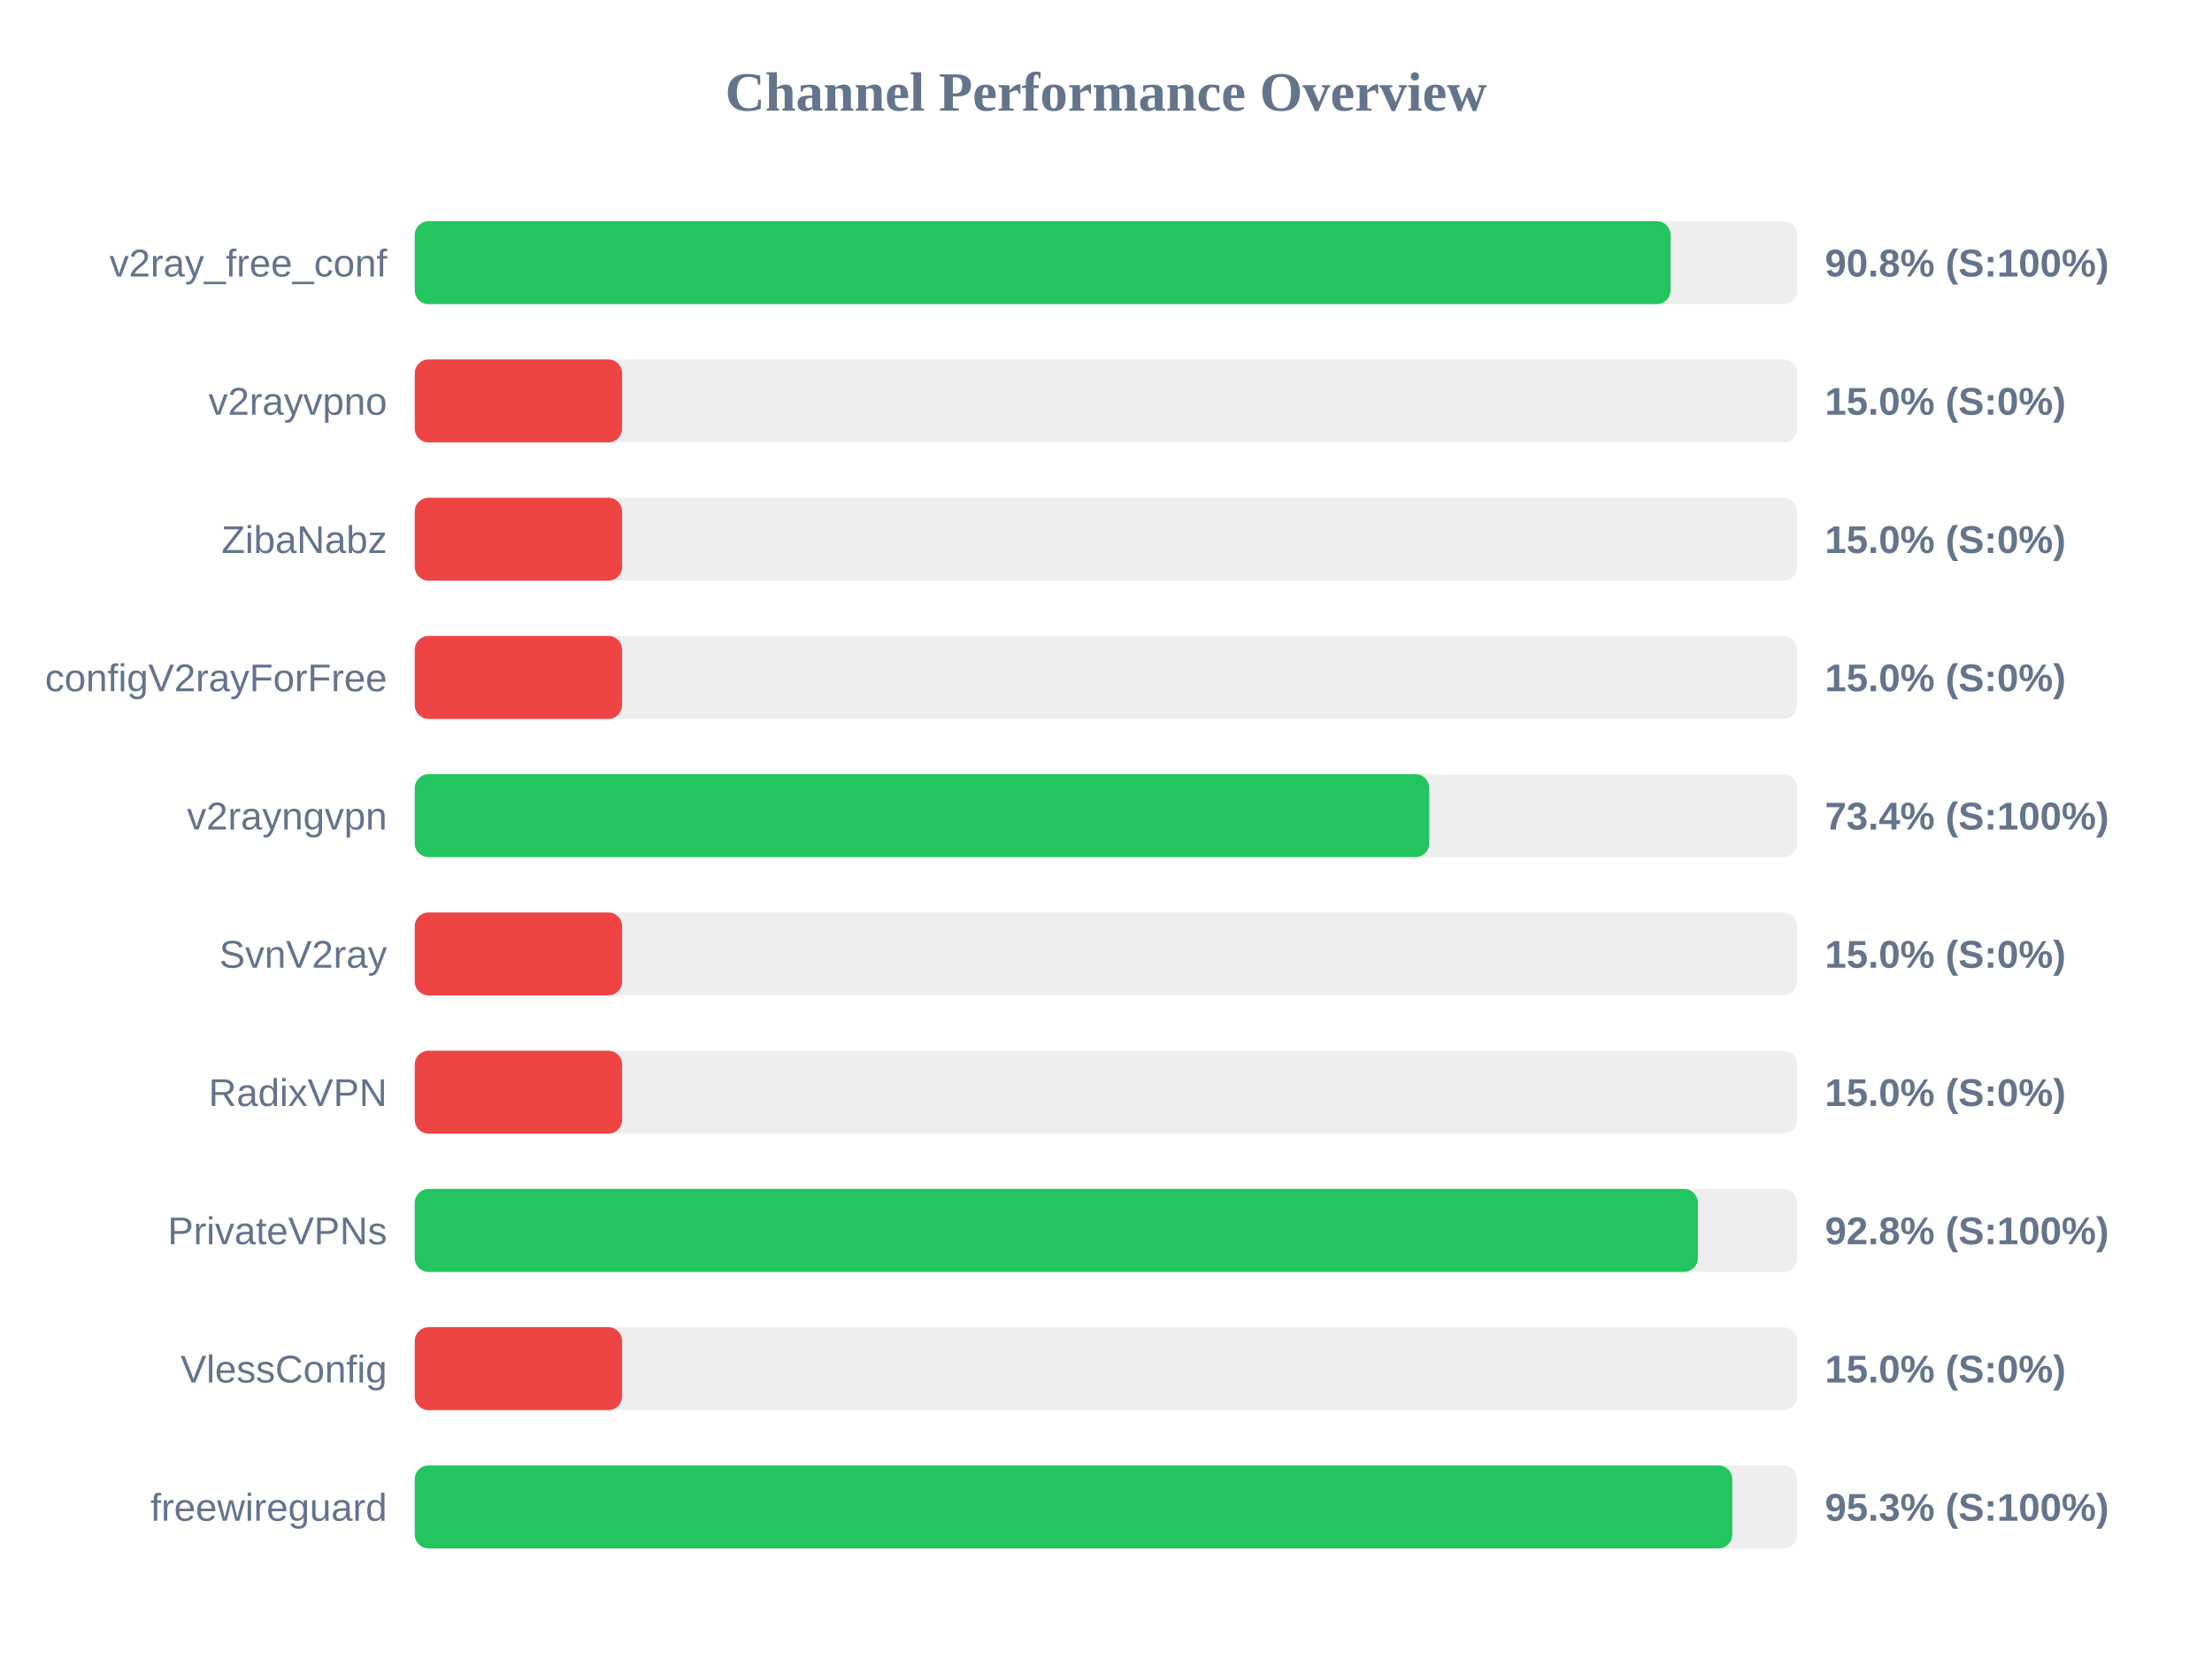
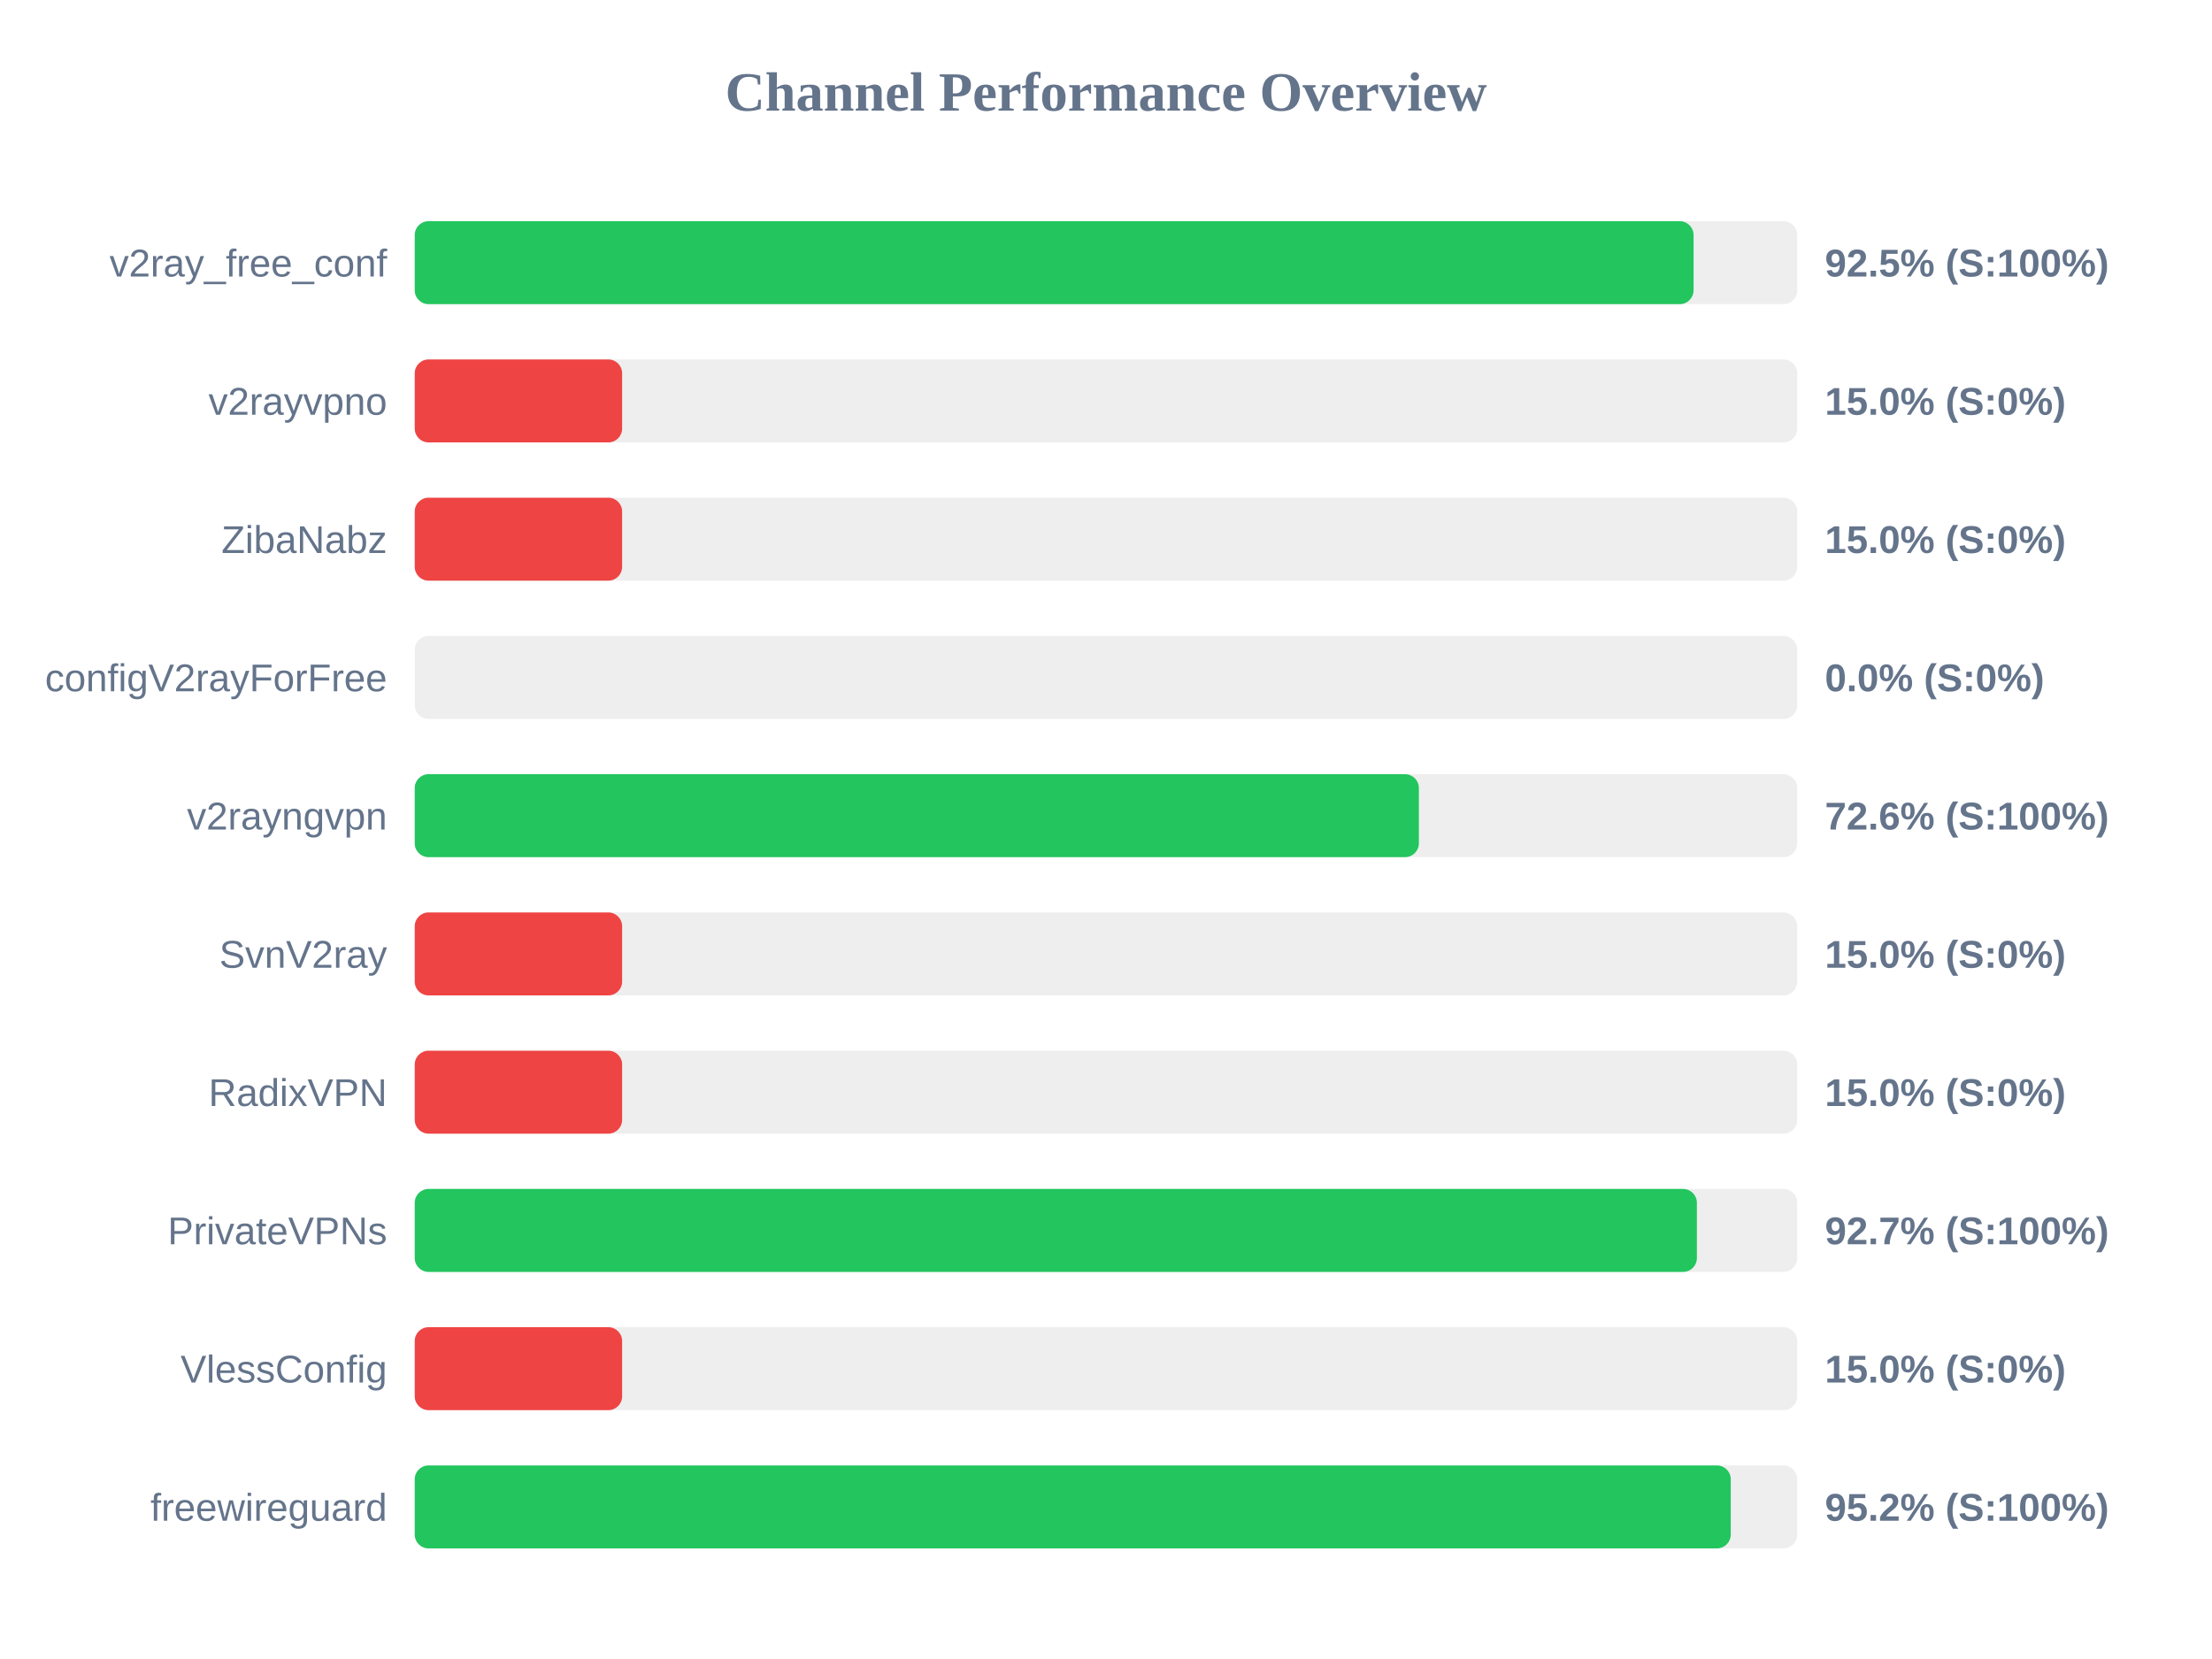
<svg xmlns="http://www.w3.org/2000/svg" width="800" height="600" version="1.1">
  <style>
        .row { font: 14px Arial; fill: #64748b; }
        .score { font: bold 14px Arial; fill: #64748b; }
    </style>
  <text x="400" y="40" text-anchor="middle" font-size="20px" font-weight="bold" fill="#64748b">Channel Performance Overview</text>
  <rect x="150" y="80" width="500" height="30" fill="#eee" rx="5" />
-   <rect x="150" y="80" width="454.2" height="30" fill="#22c55e" rx="5" />
+   <rect x="150" y="80" width="462.5" height="30" fill="#22c55e" rx="5" />
  <text x="140" y="100" text-anchor="end" class="row">v2ray_free_conf</text>
-   <text x="660" y="100" text-anchor="start" class="score">90.8% (S:100%)</text>
+   <text x="660" y="100" text-anchor="start" class="score">92.5% (S:100%)</text>
  <rect x="150" y="130" width="500" height="30" fill="#eee" rx="5" />
  <rect x="150" y="130" width="75.0" height="30" fill="#ef4444" rx="5" />
  <text x="140" y="150" text-anchor="end" class="row">v2rayvpno</text>
  <text x="660" y="150" text-anchor="start" class="score">15.0% (S:0%)</text>
  <rect x="150" y="180" width="500" height="30" fill="#eee" rx="5" />
  <rect x="150" y="180" width="75.0" height="30" fill="#ef4444" rx="5" />
  <text x="140" y="200" text-anchor="end" class="row">ZibaNabz</text>
  <text x="660" y="200" text-anchor="start" class="score">15.0% (S:0%)</text>
  <rect x="150" y="230" width="500" height="30" fill="#eee" rx="5" />
-   <rect x="150" y="230" width="75.0" height="30" fill="#ef4444" rx="5" />
+   <rect x="150" y="230" width="0.0" height="30" fill="#ef4444" rx="5" />
  <text x="140" y="250" text-anchor="end" class="row">configV2rayForFree</text>
-   <text x="660" y="250" text-anchor="start" class="score">15.0% (S:0%)</text>
+   <text x="660" y="250" text-anchor="start" class="score">0.0% (S:0%)</text>
  <rect x="150" y="280" width="500" height="30" fill="#eee" rx="5" />
-   <rect x="150" y="280" width="366.9" height="30" fill="#22c55e" rx="5" />
+   <rect x="150" y="280" width="363.15" height="30" fill="#22c55e" rx="5" />
  <text x="140" y="300" text-anchor="end" class="row">v2rayngvpn</text>
-   <text x="660" y="300" text-anchor="start" class="score">73.4% (S:100%)</text>
+   <text x="660" y="300" text-anchor="start" class="score">72.6% (S:100%)</text>
  <rect x="150" y="330" width="500" height="30" fill="#eee" rx="5" />
  <rect x="150" y="330" width="75.0" height="30" fill="#ef4444" rx="5" />
  <text x="140" y="350" text-anchor="end" class="row">SvnV2ray</text>
  <text x="660" y="350" text-anchor="start" class="score">15.0% (S:0%)</text>
  <rect x="150" y="380" width="500" height="30" fill="#eee" rx="5" />
  <rect x="150" y="380" width="75.0" height="30" fill="#ef4444" rx="5" />
  <text x="140" y="400" text-anchor="end" class="row">RadixVPN</text>
  <text x="660" y="400" text-anchor="start" class="score">15.0% (S:0%)</text>
  <rect x="150" y="430" width="500" height="30" fill="#eee" rx="5" />
-   <rect x="150" y="430" width="464.05" height="30" fill="#22c55e" rx="5" />
+   <rect x="150" y="430" width="463.7" height="30" fill="#22c55e" rx="5" />
  <text x="140" y="450" text-anchor="end" class="row">PrivateVPNs</text>
-   <text x="660" y="450" text-anchor="start" class="score">92.8% (S:100%)</text>
+   <text x="660" y="450" text-anchor="start" class="score">92.7% (S:100%)</text>
  <rect x="150" y="480" width="500" height="30" fill="#eee" rx="5" />
  <rect x="150" y="480" width="75.0" height="30" fill="#ef4444" rx="5" />
  <text x="140" y="500" text-anchor="end" class="row">VlessConfig</text>
  <text x="660" y="500" text-anchor="start" class="score">15.0% (S:0%)</text>
  <rect x="150" y="530" width="500" height="30" fill="#eee" rx="5" />
-   <rect x="150" y="530" width="476.5" height="30" fill="#22c55e" rx="5" />
+   <rect x="150" y="530" width="475.95" height="30" fill="#22c55e" rx="5" />
  <text x="140" y="550" text-anchor="end" class="row">freewireguard</text>
-   <text x="660" y="550" text-anchor="start" class="score">95.3% (S:100%)</text>
+   <text x="660" y="550" text-anchor="start" class="score">95.2% (S:100%)</text>
</svg>
